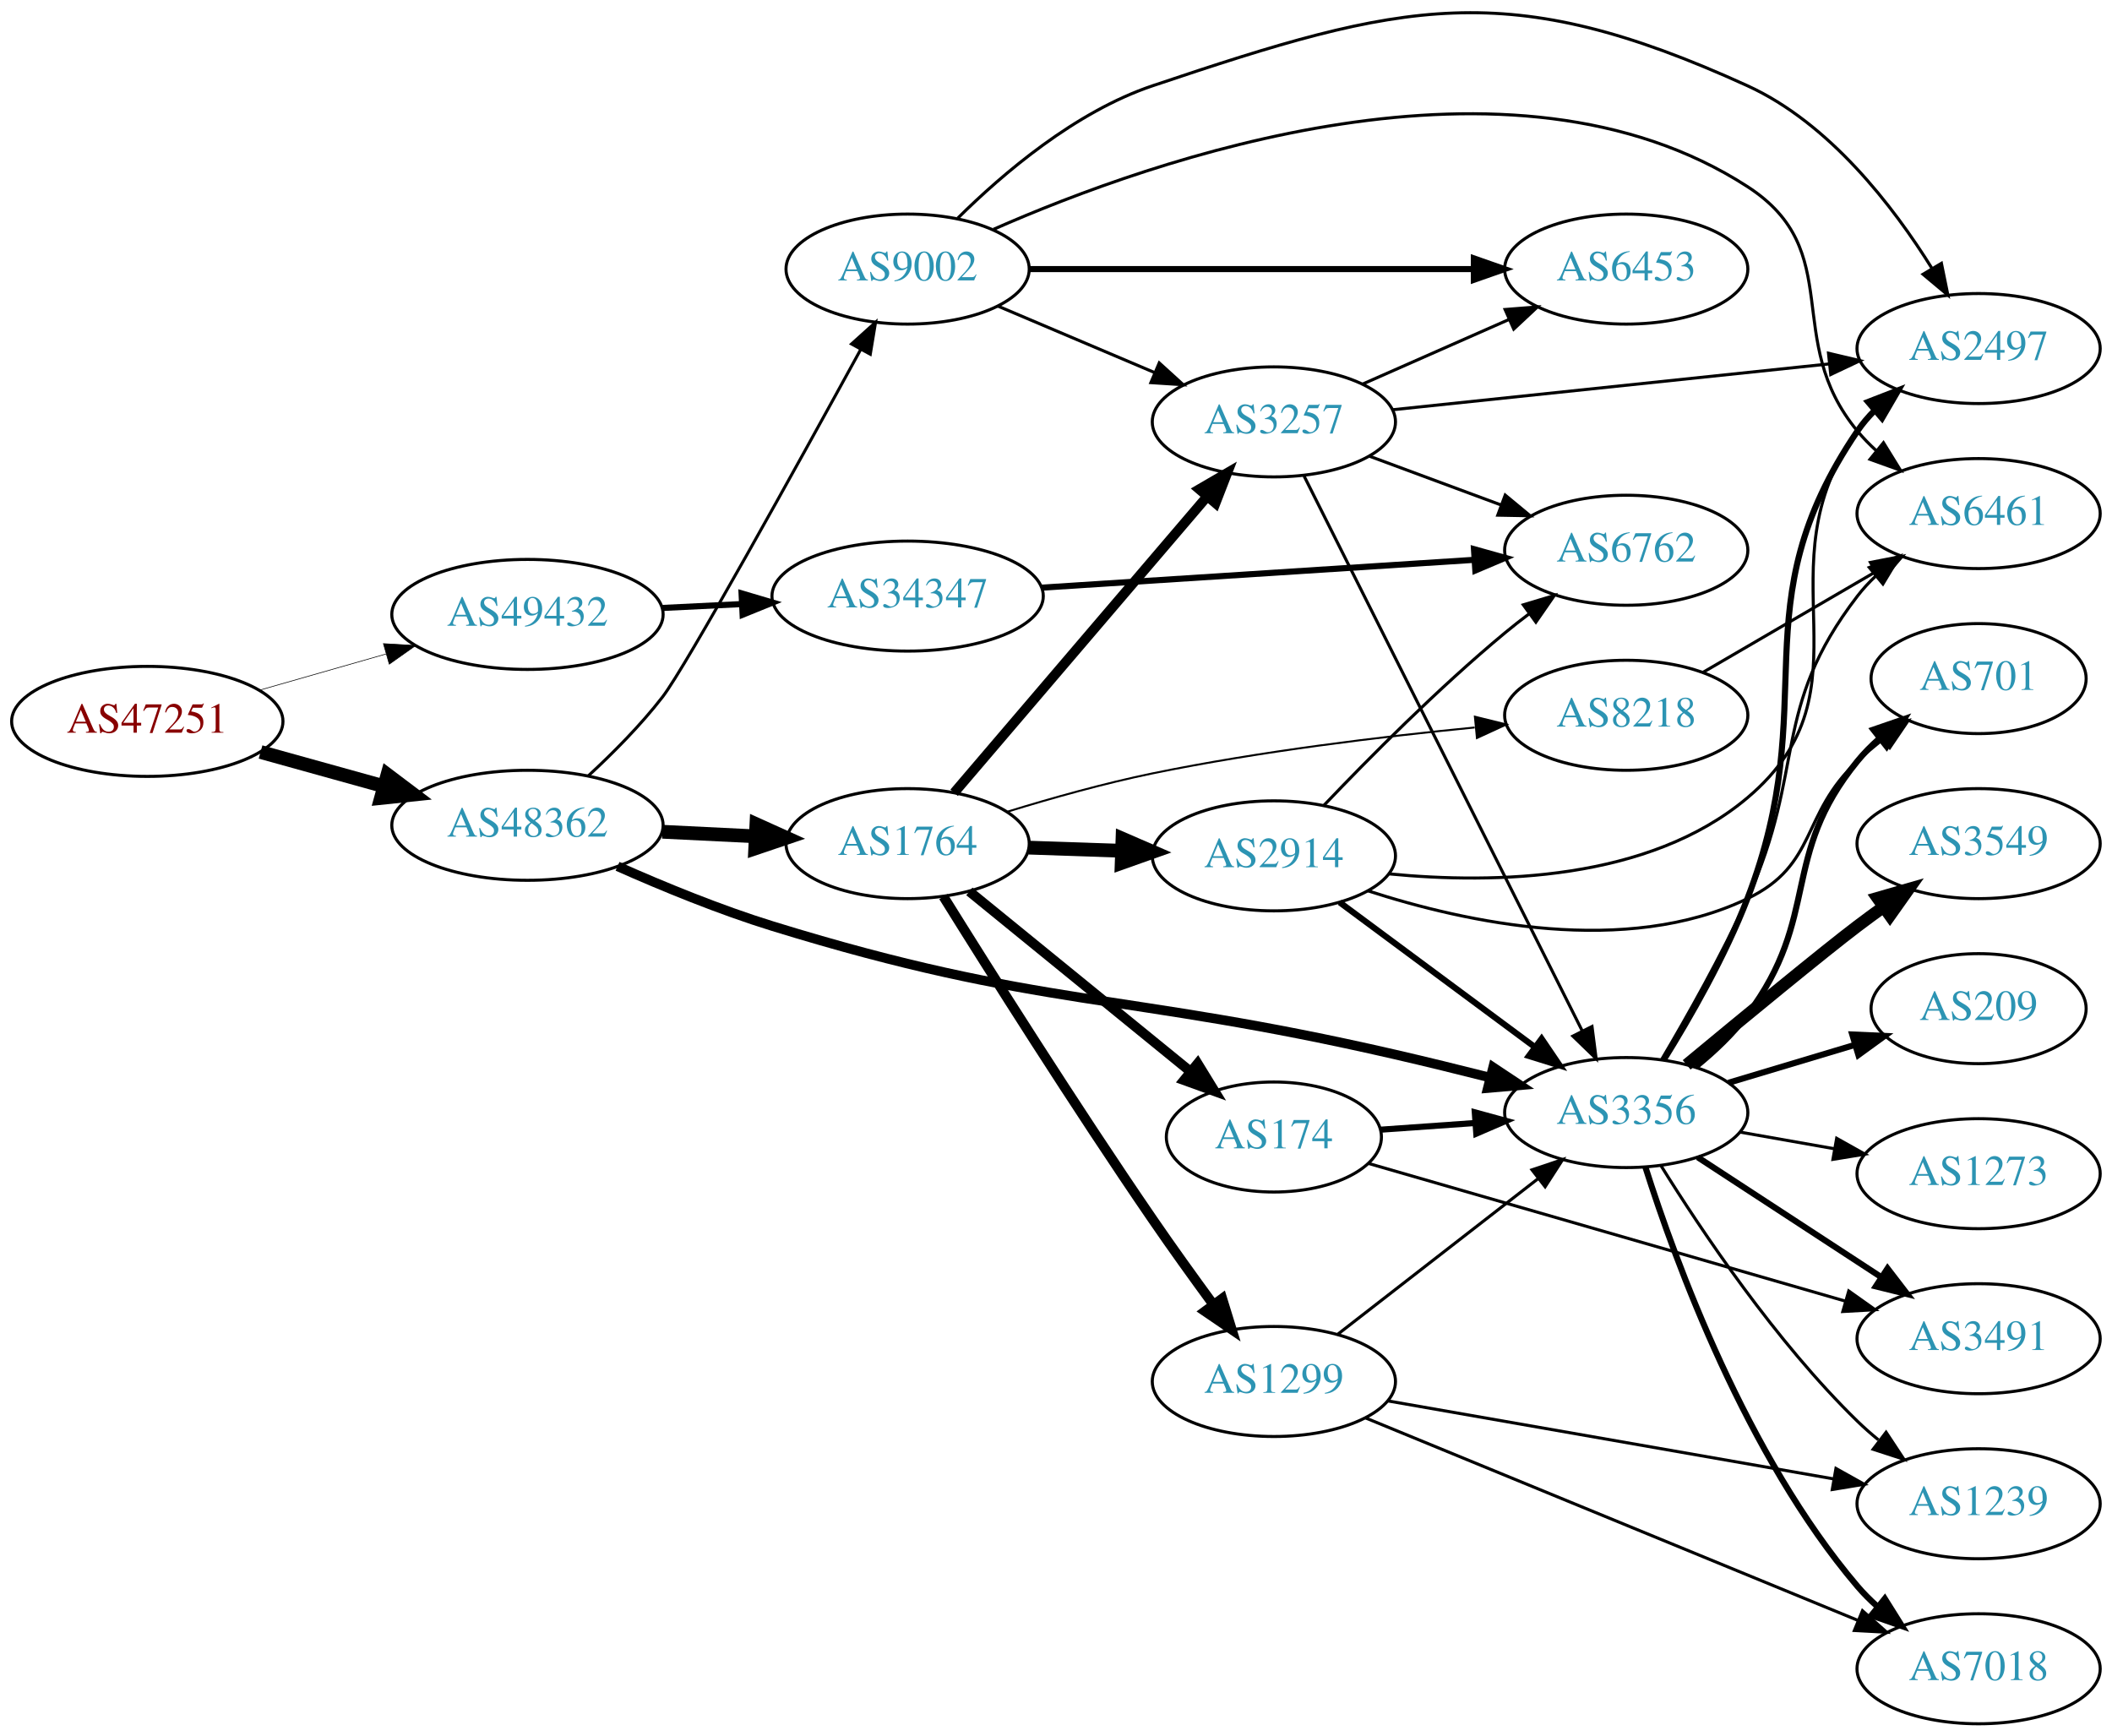
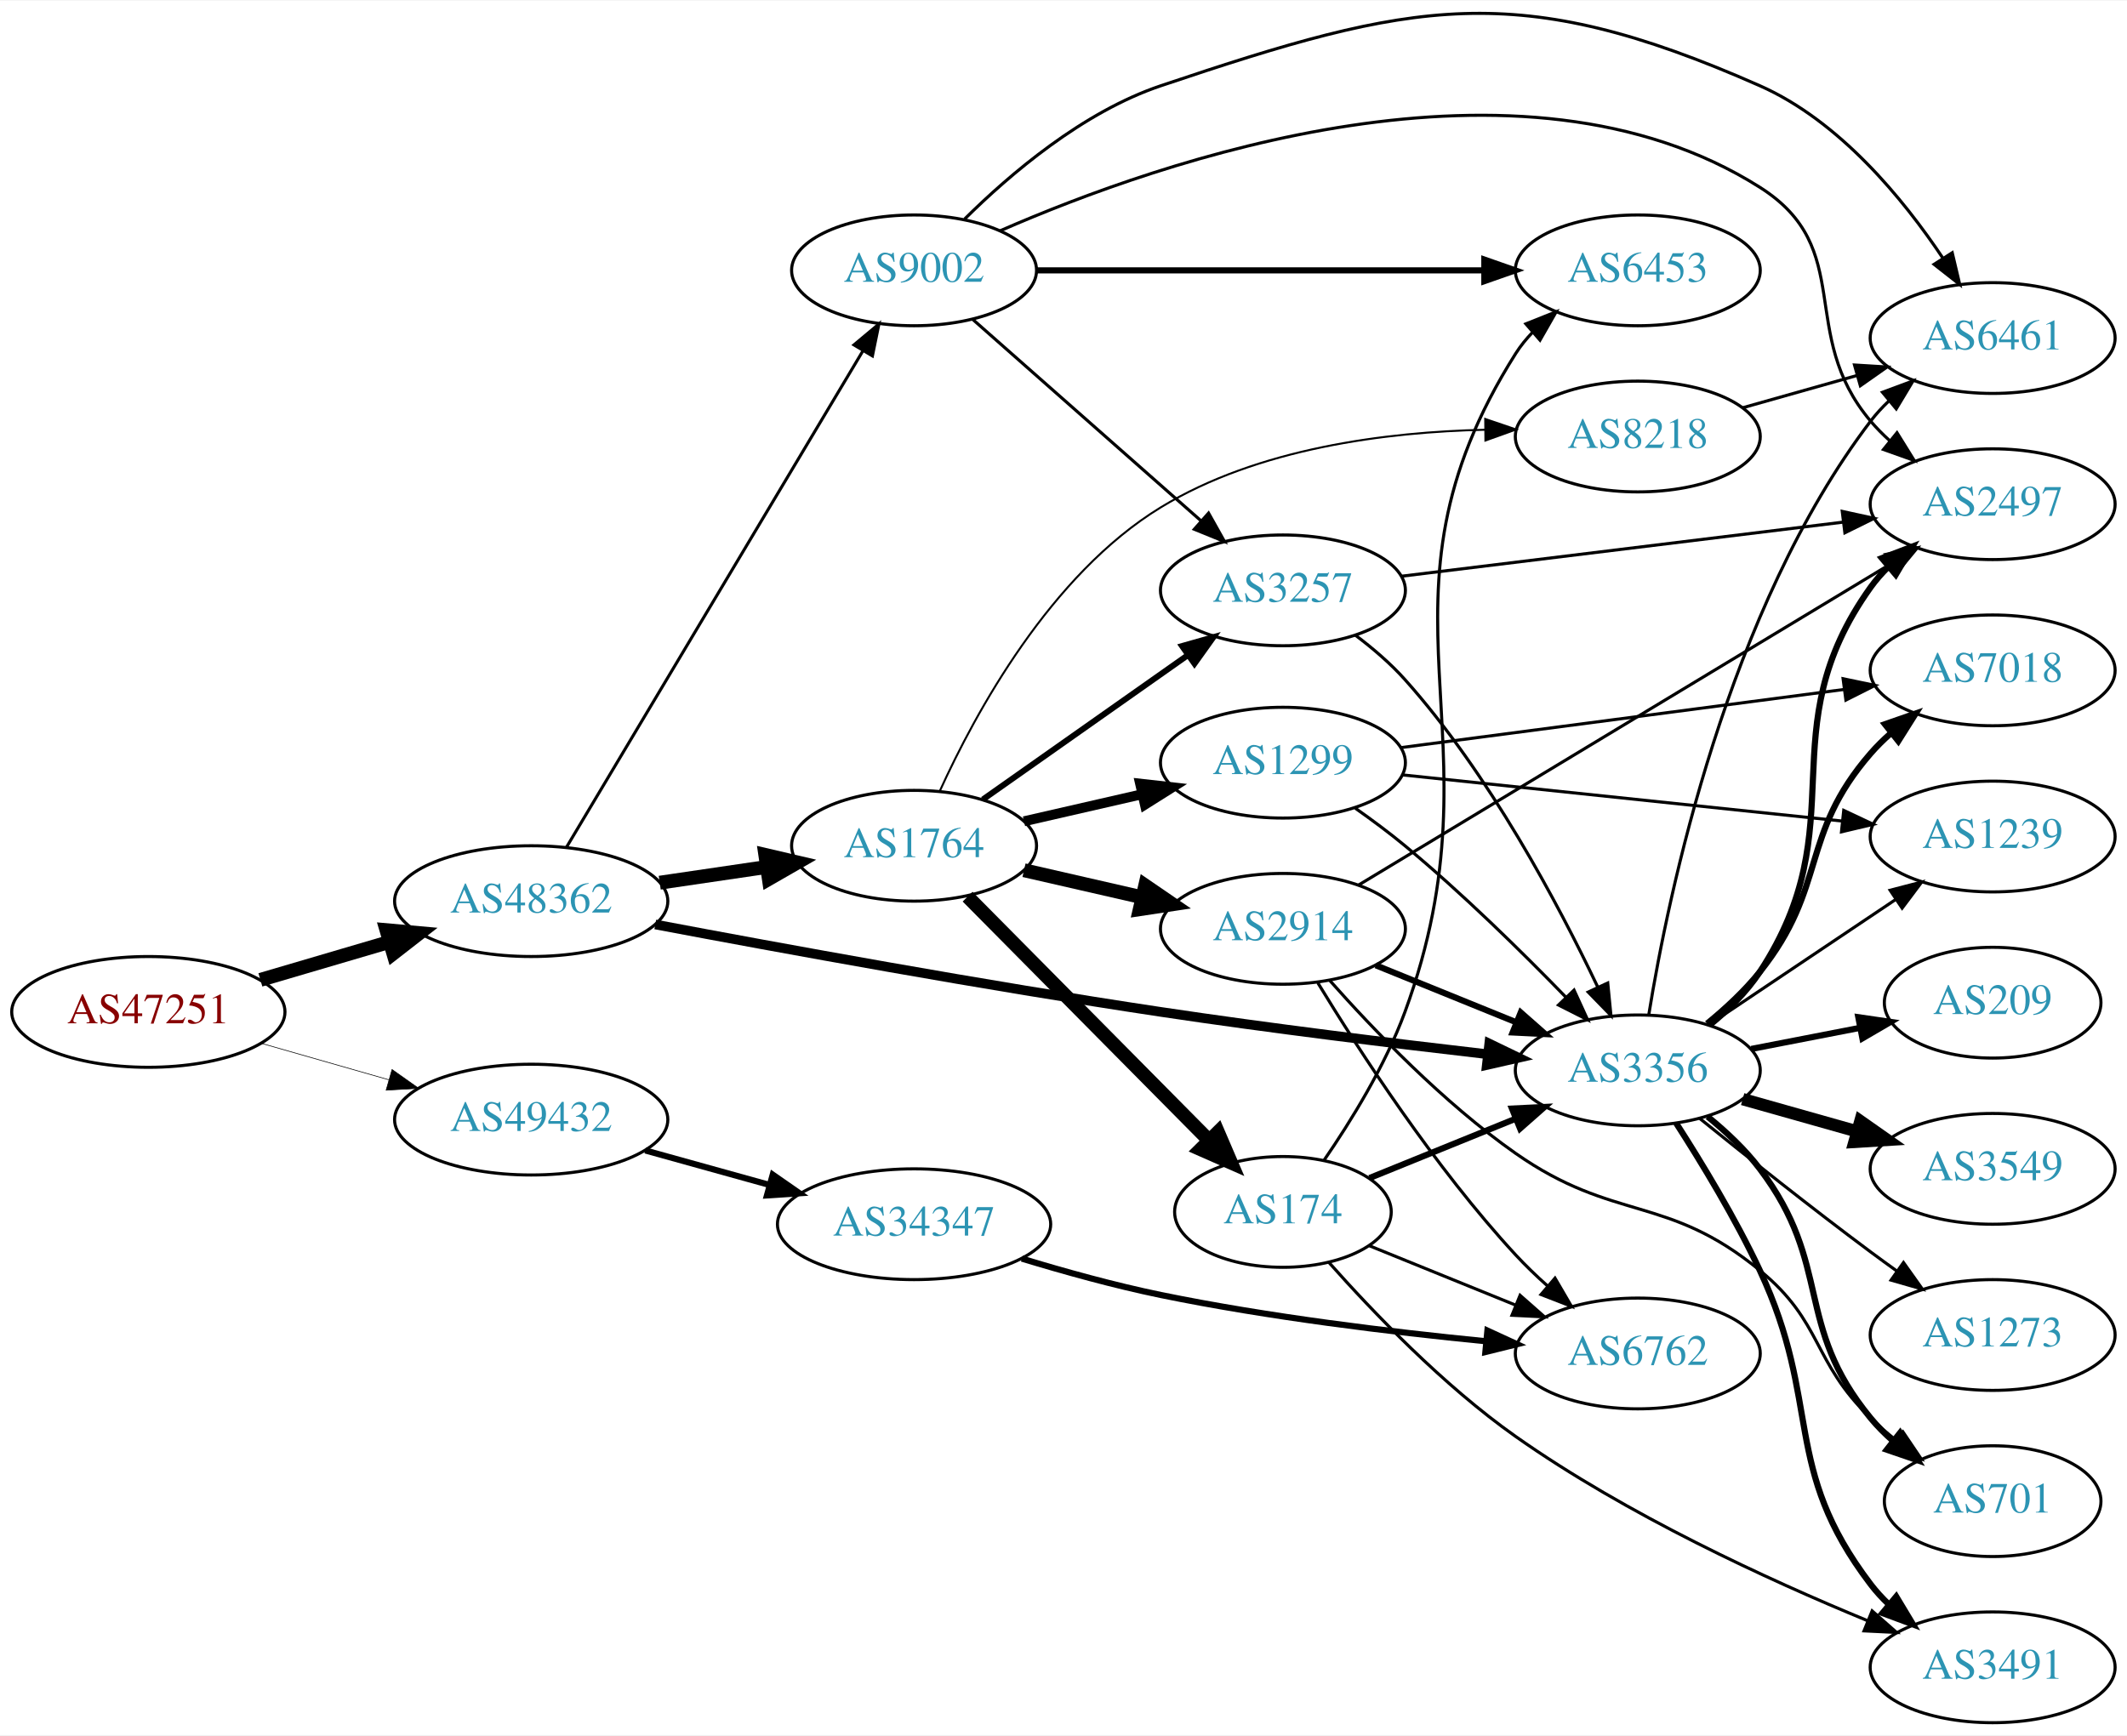
- <svg xmlns="http://www.w3.org/2000/svg" xmlns:xlink="http://www.w3.org/1999/xlink" width="691pt" height="568pt" viewBox="0.00 0.00 691.06 568.05">
-   <g id="graph0" class="graph" transform="scale(1 1) rotate(0) translate(4 564.051)">
-     <polygon fill="white" stroke="none" points="-4,4 -4,-564.051 687.055,-564.051 687.055,4 -4,4" />
+ <svg xmlns="http://www.w3.org/2000/svg" xmlns:xlink="http://www.w3.org/1999/xlink" width="691pt" height="564pt" viewBox="0.00 0.00 691.06 563.67">
+   <g id="graph0" class="graph" transform="scale(1 1) rotate(0) translate(4 559.672)">
+     <polygon fill="white" stroke="none" points="-4,4 -4,-559.672 687.055,-559.672 687.055,4 -4,4" />
    <g id="node1" class="node">
      <g id="a_node1">
        <a xlink:href="/asn/47251" xlink:title="AS47251 ~ VLBGIT Friesenecker e.U. [AT]">
-           <ellipse fill="#ffffff" stroke="black" cx="44.196" cy="-328" rx="44.393" ry="18" />
-           <text text-anchor="middle" x="44.196" y="-324.3" font-family="Times,serif" font-size="14.00" fill="#880000">AS47251</text>
+           <ellipse fill="#ffffff" stroke="black" cx="44.196" cy="-231" rx="44.393" ry="18" />
+           <text text-anchor="middle" x="44.196" y="-227.3" font-family="Times,serif" font-size="14.00" fill="#880000">AS47251</text>
        </a>
      </g>
    </g>
    <g id="node2" class="node">
      <g id="a_node2">
        <a xlink:href="/asn/48362" xlink:title="AS48362 ~ Stadtwerke Feldkirch [AT]">
-           <ellipse fill="#ffffff" stroke="black" cx="168.588" cy="-294" rx="44.393" ry="18" />
-           <text text-anchor="middle" x="168.588" y="-290.3" font-family="Times,serif" font-size="14.00" fill="#2c94b3">AS48362</text>
+           <ellipse fill="#ffffff" stroke="black" cx="168.588" cy="-267" rx="44.393" ry="18" />
+           <text text-anchor="middle" x="168.588" y="-263.3" font-family="Times,serif" font-size="14.00" fill="#2c94b3">AS48362</text>
        </a>
      </g>
    </g>
    <g id="edge1" class="edge">
-       <path fill="none" stroke="black" stroke-width="4.5" d="M81.256,-317.983C93.842,-314.486 108.146,-310.513 121.44,-306.82" />
-       <polygon fill="black" stroke="black" stroke-width="4.5" points="122.782,-310.534 131.363,-304.063 120.674,-302.946 122.782,-310.534" />
+       <path fill="none" stroke="black" stroke-width="4.5" d="M80.597,-241.413C93.663,-245.256 108.65,-249.664 122.462,-253.727" />
+       <polygon fill="black" stroke="black" stroke-width="4.5" points="121.562,-257.566 132.267,-256.611 123.784,-250.011 121.562,-257.566" />
    </g>
    <g id="node3" class="node">
      <g id="a_node3">
        <a xlink:href="/asn/49432" xlink:title="AS49432 ~ schallert.com e.U. [AT]">
-           <ellipse fill="#ffffff" stroke="black" cx="168.588" cy="-363" rx="44.393" ry="18" />
-           <text text-anchor="middle" x="168.588" y="-359.3" font-family="Times,serif" font-size="14.00" fill="#2c94b3">AS49432</text>
+           <ellipse fill="#ffffff" stroke="black" cx="168.588" cy="-196" rx="44.393" ry="18" />
+           <text text-anchor="middle" x="168.588" y="-192.3" font-family="Times,serif" font-size="14.00" fill="#2c94b3">AS49432</text>
        </a>
      </g>
    </g>
    <g id="edge2" class="edge">
-       <path fill="none" stroke="black" stroke-width="0.205" d="M80.926,-338.218C93.871,-341.919 108.667,-346.15 122.324,-350.056" />
-       <polygon fill="black" stroke="black" stroke-width="0.205" points="121.449,-353.446 132.026,-352.83 123.373,-346.716 121.449,-353.446" />
+       <path fill="none" stroke="black" stroke-width="0.205" d="M80.926,-220.782C93.871,-217.081 108.667,-212.85 122.324,-208.944" />
+       <polygon fill="black" stroke="black" stroke-width="0.205" points="123.373,-212.284 132.026,-206.17 121.449,-205.554 123.373,-212.284" />
    </g>
    <g id="node4" class="node">
      <g id="a_node4">
        <a xlink:href="/asn/3356" xlink:title="AS3356 ~ Level 3 Parent, LLC [US]">
-           <ellipse fill="#ffffff" stroke="black" cx="528.116" cy="-200" rx="39.794" ry="18" />
-           <text text-anchor="middle" x="528.116" y="-196.3" font-family="Times,serif" font-size="14.00" fill="#2c94b3">AS3356</text>
+           <ellipse fill="#ffffff" stroke="black" cx="528.116" cy="-212" rx="39.794" ry="18" />
+           <text text-anchor="middle" x="528.116" y="-208.3" font-family="Times,serif" font-size="14.00" fill="#2c94b3">AS3356</text>
        </a>
      </g>
    </g>
    <g id="edge3" class="edge">
-       <path fill="none" stroke="black" stroke-width="3.13" d="M198.063,-280.578C212.927,-273.973 231.561,-266.31 248.784,-261 337.112,-233.766 362.395,-239.739 452.469,-219 462.536,-216.682 473.325,-214.033 483.483,-211.464" />
-       <polygon fill="black" stroke="black" stroke-width="3.13" points="484.558,-214.802 493.381,-208.936 482.826,-208.019 484.558,-214.802" />
+       <path fill="none" stroke="black" stroke-width="3.13" d="M208.898,-259.421C249.829,-251.677 315.85,-239.6 373.176,-231 408.552,-225.693 448.664,-220.778 479.072,-217.277" />
+       <polygon fill="black" stroke="black" stroke-width="3.13" points="479.86,-220.709 489.399,-216.099 479.067,-213.755 479.86,-220.709" />
    </g>
    <g id="node5" class="node">
      <g id="a_node5">
-         <a xlink:href="/asn/9002" xlink:title="AS9002 ~ RETN Limited [EU]">
-           <ellipse fill="#ffffff" stroke="black" cx="292.98" cy="-476" rx="39.794" ry="18" />
-           <text text-anchor="middle" x="292.98" y="-472.3" font-family="Times,serif" font-size="14.00" fill="#2c94b3">AS9002</text>
+         <a xlink:href="/asn/1764" xlink:title="AS1764 ~ NEXTLAYER-AS [AT]">
+           <ellipse fill="#ffffff" stroke="black" cx="292.98" cy="-285" rx="39.794" ry="18" />
+           <text text-anchor="middle" x="292.98" y="-281.3" font-family="Times,serif" font-size="14.00" fill="#2c94b3">AS1764</text>
        </a>
      </g>
    </g>
    <g id="edge4" class="edge">
-       <path fill="none" stroke="black" stroke-width="0.978" d="M188.422,-310.113C196.466,-317.526 205.628,-326.725 212.784,-336 220.509,-346.013 256.956,-411.955 277.609,-449.661" />
-       <polygon fill="black" stroke="black" stroke-width="0.978" points="274.623,-451.494 282.493,-458.587 280.764,-448.135 274.623,-451.494" />
+       <path fill="none" stroke="black" stroke-width="4.5" d="M210.343,-272.994C221.417,-274.622 233.5,-276.399 244.893,-278.075" />
+       <polygon fill="black" stroke="black" stroke-width="4.5" points="244.647,-282.019 255.113,-279.578 245.793,-274.227 244.647,-282.019" />
    </g>
    <g id="node6" class="node">
      <g id="a_node6">
-         <a xlink:href="/asn/1764" xlink:title="AS1764 ~ NEXTLAYER-AS [AT]">
-           <ellipse fill="#ffffff" stroke="black" cx="292.98" cy="-288" rx="39.794" ry="18" />
-           <text text-anchor="middle" x="292.98" y="-284.3" font-family="Times,serif" font-size="14.00" fill="#2c94b3">AS1764</text>
+         <a xlink:href="/asn/9002" xlink:title="AS9002 ~ RETN Limited [EU]">
+           <ellipse fill="#ffffff" stroke="black" cx="292.98" cy="-472" rx="39.794" ry="18" />
+           <text text-anchor="middle" x="292.98" y="-468.3" font-family="Times,serif" font-size="14.00" fill="#2c94b3">AS9002</text>
        </a>
      </g>
    </g>
    <g id="edge5" class="edge">
-       <path fill="none" stroke="black" stroke-width="4.5" d="M212.739,-291.885C222.546,-291.404 233.033,-290.89 243.061,-290.398" />
-       <polygon fill="black" stroke="black" stroke-width="4.5" points="243.502,-294.319 253.297,-289.896 243.116,-286.453 243.502,-294.319" />
+       <path fill="none" stroke="black" stroke-width="0.978" d="M180.023,-284.478C201.566,-320.561 251.059,-403.459 276.403,-445.909" />
+       <polygon fill="black" stroke="black" stroke-width="0.978" points="273.44,-447.774 281.572,-454.566 279.451,-444.186 273.44,-447.774" />
    </g>
    <g id="node23" class="node">
      <g id="a_node23">
        <a xlink:href="/asn/34347" xlink:title="AS34347 ~ HALLAG Kommunal GmbH [AT]">
-           <ellipse fill="#ffffff" stroke="black" cx="292.98" cy="-369" rx="44.393" ry="18" />
-           <text text-anchor="middle" x="292.98" y="-365.3" font-family="Times,serif" font-size="14.00" fill="#2c94b3">AS34347</text>
+           <ellipse fill="#ffffff" stroke="black" cx="292.98" cy="-162" rx="44.393" ry="18" />
+           <text text-anchor="middle" x="292.98" y="-158.3" font-family="Times,serif" font-size="14.00" fill="#2c94b3">AS34347</text>
        </a>
      </g>
    </g>
    <g id="edge37" class="edge">
-       <path fill="none" stroke="black" stroke-width="2" d="M212.739,-365.115C221.148,-365.528 230.057,-365.964 238.748,-366.39" />
-       <polygon fill="black" stroke="black" stroke-width="2" points="238.647,-369.89 248.807,-366.884 238.99,-362.898 238.647,-369.89" />
+       <path fill="none" stroke="black" stroke-width="2" d="M205.648,-185.983C218.235,-182.486 232.538,-178.513 245.832,-174.82" />
+       <polygon fill="black" stroke="black" stroke-width="2" points="247.057,-178.112 255.755,-172.063 245.184,-171.367 247.057,-178.112" />
    </g>
    <g id="node7" class="node">
      <g id="a_node7">
-         <a xlink:href="/asn/3549" xlink:title="AS3549 ~ Level 3 Parent, LLC [US]">
-           <ellipse fill="#ffffff" stroke="black" cx="643.409" cy="-288" rx="39.794" ry="18" />
-           <text text-anchor="middle" x="643.409" y="-284.3" font-family="Times,serif" font-size="14.00" fill="#2c94b3">AS3549</text>
+         <a xlink:href="/asn/6461" xlink:title="AS6461 ~ ZAYO-6461 [US]">
+           <ellipse fill="#ffffff" stroke="black" cx="643.409" cy="-450" rx="39.794" ry="18" />
+           <text text-anchor="middle" x="643.409" y="-446.3" font-family="Times,serif" font-size="14.00" fill="#2c94b3">AS6461</text>
        </a>
      </g>
    </g>
    <g id="edge6" class="edge">
-       <path fill="none" stroke="black" stroke-width="4" d="M547.886,-215.609C566.262,-230.842 593.016,-252.874 603.762,-261 606.523,-263.087 609.425,-265.222 612.348,-267.331" />
-       <polygon fill="black" stroke="black" stroke-width="4" points="610.357,-270.209 620.537,-273.146 614.41,-264.502 610.357,-270.209" />
+       <path fill="none" stroke="black" d="M531.7,-230.157C537.996,-269.036 557.17,-361.776 603.762,-423 605.528,-425.32 607.551,-427.518 609.725,-429.581" />
+       <polygon fill="black" stroke="black" points="607.614,-432.378 617.545,-436.068 612.083,-426.99 607.614,-432.378" />
    </g>
    <g id="node8" class="node">
      <g id="a_node8">
-         <a xlink:href="/asn/6461" xlink:title="AS6461 ~ ZAYO-6461 [US]">
-           <ellipse fill="#ffffff" stroke="black" cx="643.409" cy="-396" rx="39.794" ry="18" />
-           <text text-anchor="middle" x="643.409" y="-392.3" font-family="Times,serif" font-size="14.00" fill="#2c94b3">AS6461</text>
+         <a xlink:href="/asn/1239" xlink:title="AS1239 ~ Sprint [US]">
+           <ellipse fill="#ffffff" stroke="black" cx="643.409" cy="-288" rx="39.794" ry="18" />
+           <text text-anchor="middle" x="643.409" y="-284.3" font-family="Times,serif" font-size="14.00" fill="#2c94b3">AS1239</text>
        </a>
      </g>
    </g>
    <g id="edge7" class="edge">
-       <path fill="none" stroke="black" d="M539.745,-217.446C547.985,-231.376 559.376,-251.549 567.762,-270 587.135,-312.623 575.247,-331.867 603.762,-369 605.538,-371.313 607.568,-373.504 609.747,-375.564" />
-       <polygon fill="black" stroke="black" points="607.642,-378.365 617.577,-382.043 612.104,-372.972 607.642,-378.365" />
+       <path fill="none" stroke="black" d="M551.229,-226.834C568.54,-238.447 592.809,-254.727 611.958,-267.572" />
+       <polygon fill="black" stroke="black" points="610.097,-270.539 620.352,-273.203 613.997,-264.726 610.097,-270.539" />
    </g>
    <g id="node9" class="node">
      <g id="a_node9">
        <a xlink:href="/asn/209" xlink:title="AS209 ~ CenturyLink Communications, LLC [US]">
          <ellipse fill="#ffffff" stroke="black" cx="643.409" cy="-234" rx="35.194" ry="18" />
          <text text-anchor="middle" x="643.409" y="-230.3" font-family="Times,serif" font-size="14.00" fill="#2c94b3">AS209</text>
        </a>
      </g>
    </g>
    <g id="edge8" class="edge">
-       <path fill="none" stroke="black" stroke-width="2" d="M561.581,-209.743C574.399,-213.59 589.25,-218.047 602.699,-222.083" />
-       <polygon fill="black" stroke="black" stroke-width="2" points="602.069,-225.548 612.653,-225.07 604.081,-218.843 602.069,-225.548" />
+       <path fill="none" stroke="black" stroke-width="2" d="M564.963,-218.961C576.194,-221.142 588.692,-223.569 600.313,-225.826" />
+       <polygon fill="black" stroke="black" stroke-width="2" points="599.763,-229.284 610.247,-227.755 601.097,-222.412 599.763,-229.284" />
    </g>
    <g id="node10" class="node">
      <g id="a_node10">
        <a xlink:href="/asn/7018" xlink:title="AS7018 ~ AT&amp;T Services, Inc. [US]">
-           <ellipse fill="#ffffff" stroke="black" cx="643.409" cy="-18" rx="39.794" ry="18" />
-           <text text-anchor="middle" x="643.409" y="-14.3" font-family="Times,serif" font-size="14.00" fill="#2c94b3">AS7018</text>
+           <ellipse fill="#ffffff" stroke="black" cx="643.409" cy="-342" rx="39.794" ry="18" />
+           <text text-anchor="middle" x="643.409" y="-338.3" font-family="Times,serif" font-size="14.00" fill="#2c94b3">AS7018</text>
        </a>
      </g>
    </g>
    <g id="edge9" class="edge">
-       <path fill="none" stroke="black" stroke-width="2" d="M534.417,-182.054C544.176,-151.314 567.379,-87.769 603.762,-45 605.701,-42.721 607.875,-40.542 610.176,-38.481" />
-       <polygon fill="black" stroke="black" stroke-width="2" points="612.714,-40.933 618.339,-31.955 608.343,-35.466 612.714,-40.933" />
+       <path fill="none" stroke="black" stroke-width="2" d="M550.617,-227.19C556.638,-232.102 562.868,-237.876 567.762,-244 589.85,-271.638 580.563,-288.288 603.762,-315 605.725,-317.259 607.915,-319.424 610.227,-321.475" />
+       <polygon fill="black" stroke="black" stroke-width="2" points="608.405,-324.498 618.411,-327.983 612.762,-319.019 608.405,-324.498" />
    </g>
    <g id="node11" class="node">
      <g id="a_node11">
-         <a xlink:href="/asn/701" xlink:title="AS701 ~ UUNET [US]">
-           <ellipse fill="#ffffff" stroke="black" cx="643.409" cy="-342" rx="35.194" ry="18" />
-           <text text-anchor="middle" x="643.409" y="-338.3" font-family="Times,serif" font-size="14.00" fill="#2c94b3">AS701</text>
+         <a xlink:href="/asn/3549" xlink:title="AS3549 ~ Level 3 Parent, LLC [US]">
+           <ellipse fill="#ffffff" stroke="black" cx="643.409" cy="-180" rx="39.794" ry="18" />
+           <text text-anchor="middle" x="643.409" y="-176.3" font-family="Times,serif" font-size="14.00" fill="#2c94b3">AS3549</text>
        </a>
      </g>
    </g>
    <g id="edge10" class="edge">
-       <path fill="none" stroke="black" stroke-width="2" d="M550.852,-215.009C556.88,-219.915 563.054,-225.732 567.762,-232 591.911,-264.15 578.319,-283.864 603.762,-315 605.886,-317.598 608.32,-320.057 610.912,-322.354" />
-       <polygon fill="black" stroke="black" stroke-width="2" points="608.985,-325.292 619.003,-328.739 613.321,-319.797 608.985,-325.292" />
+       <path fill="none" stroke="black" stroke-width="4" d="M562.189,-202.658C573.837,-199.369 587.102,-195.622 599.445,-192.135" />
+       <polygon fill="black" stroke="black" stroke-width="4" points="600.426,-195.495 609.098,-189.409 598.523,-188.759 600.426,-195.495" />
    </g>
    <g id="node12" class="node">
      <g id="a_node12">
-         <a xlink:href="/asn/2497" xlink:title="AS2497 ~ Internet Initiative Japan Inc. [JP]">
-           <ellipse fill="#ffffff" stroke="black" cx="643.409" cy="-450" rx="39.794" ry="18" />
-           <text text-anchor="middle" x="643.409" y="-446.3" font-family="Times,serif" font-size="14.00" fill="#2c94b3">AS2497</text>
+         <a xlink:href="/asn/3491" xlink:title="AS3491 ~ PCCW Global, Inc. [US]">
+           <ellipse fill="#ffffff" stroke="black" cx="643.409" cy="-18" rx="39.794" ry="18" />
+           <text text-anchor="middle" x="643.409" y="-14.3" font-family="Times,serif" font-size="14.00" fill="#2c94b3">AS3491</text>
        </a>
      </g>
    </g>
    <g id="edge11" class="edge">
-       <path fill="none" stroke="black" stroke-width="2" d="M540.354,-217.19C548.93,-230.979 560.476,-251.088 567.762,-270 592.878,-335.186 564.547,-365.189 603.762,-423 605.399,-425.413 607.329,-427.677 609.438,-429.788" />
-       <polygon fill="black" stroke="black" stroke-width="2" points="607.26,-432.53 617.137,-436.361 611.805,-427.206 607.26,-432.53" />
+       <path fill="none" stroke="black" stroke-width="2" d="M540.579,-194.855C548.832,-182.036 559.858,-163.884 567.762,-147 588.146,-103.461 574.663,-83.267 603.762,-45 605.527,-42.679 607.549,-40.481 609.723,-38.417" />
+       <polygon fill="black" stroke="black" stroke-width="2" points="612.081,-41.009 617.543,-31.93 607.611,-35.621 612.081,-41.009" />
    </g>
    <g id="node13" class="node">
      <g id="a_node13">
-         <a xlink:href="/asn/3491" xlink:title="AS3491 ~ PCCW Global, Inc. [US]">
-           <ellipse fill="#ffffff" stroke="black" cx="643.409" cy="-126" rx="39.794" ry="18" />
-           <text text-anchor="middle" x="643.409" y="-122.3" font-family="Times,serif" font-size="14.00" fill="#2c94b3">AS3491</text>
+         <a xlink:href="/asn/701" xlink:title="AS701 ~ UUNET [US]">
+           <ellipse fill="#ffffff" stroke="black" cx="643.409" cy="-72" rx="35.194" ry="18" />
+           <text text-anchor="middle" x="643.409" y="-68.3" font-family="Times,serif" font-size="14.00" fill="#2c94b3">AS701</text>
        </a>
      </g>
    </g>
    <g id="edge12" class="edge">
-       <path fill="none" stroke="black" stroke-width="2" d="M551.499,-185.38C568.645,-174.18 592.5,-158.599 611.472,-146.207" />
-       <polygon fill="black" stroke="black" stroke-width="2" points="613.614,-148.989 620.072,-140.59 609.786,-143.128 613.614,-148.989" />
+       <path fill="none" stroke="black" stroke-width="2" d="M550.816,-196.965C556.843,-192.057 563.026,-186.247 567.762,-180 591.564,-148.607 578.698,-129.394 603.762,-99 605.897,-96.411 608.34,-93.959 610.936,-91.666" />
+       <polygon fill="black" stroke="black" stroke-width="2" points="613.345,-94.225 619.036,-85.288 609.014,-88.725 613.345,-94.225" />
    </g>
    <g id="node14" class="node">
      <g id="a_node14">
-         <a xlink:href="/asn/1239" xlink:title="AS1239 ~ Sprint [US]">
-           <ellipse fill="#ffffff" stroke="black" cx="643.409" cy="-72" rx="39.794" ry="18" />
-           <text text-anchor="middle" x="643.409" y="-68.3" font-family="Times,serif" font-size="14.00" fill="#2c94b3">AS1239</text>
+         <a xlink:href="/asn/2497" xlink:title="AS2497 ~ Internet Initiative Japan Inc. [JP]">
+           <ellipse fill="#ffffff" stroke="black" cx="643.409" cy="-396" rx="39.794" ry="18" />
+           <text text-anchor="middle" x="643.409" y="-392.3" font-family="Times,serif" font-size="14.00" fill="#2c94b3">AS2497</text>
        </a>
      </g>
    </g>
    <g id="edge13" class="edge">
-       <path fill="none" stroke="black" d="M539.504,-182.593C552.717,-161.337 577.049,-125.011 603.762,-99 605.906,-96.912 608.226,-94.87 610.628,-92.903" />
-       <polygon fill="black" stroke="black" points="613.138,-95.391 618.973,-86.548 608.897,-89.822 613.138,-95.391" />
+       <path fill="none" stroke="black" stroke-width="2" d="M551.373,-226.643C557.416,-231.539 563.467,-237.441 567.762,-244 599.436,-292.365 570.138,-321.97 603.762,-369 605.458,-371.372 607.431,-373.607 609.569,-375.696" />
+       <polygon fill="black" stroke="black" stroke-width="2" points="607.422,-378.463 617.324,-382.231 611.933,-373.111 607.422,-378.463" />
    </g>
    <g id="node15" class="node">
      <g id="a_node15">
        <a xlink:href="/asn/1273" xlink:title="AS1273 ~ Vodafone Group PLC [EU]">
-           <ellipse fill="#ffffff" stroke="black" cx="643.409" cy="-180" rx="39.794" ry="18" />
-           <text text-anchor="middle" x="643.409" y="-176.3" font-family="Times,serif" font-size="14.00" fill="#2c94b3">AS1273</text>
+           <ellipse fill="#ffffff" stroke="black" cx="643.409" cy="-126" rx="39.794" ry="18" />
+           <text text-anchor="middle" x="643.409" y="-122.3" font-family="Times,serif" font-size="14.00" fill="#2c94b3">AS1273</text>
        </a>
      </g>
    </g>
    <g id="edge14" class="edge">
-       <path fill="none" stroke="black" d="M565.274,-193.617C575.085,-191.885 585.843,-189.986 596.129,-188.17" />
-       <polygon fill="black" stroke="black" points="596.966,-191.576 606.206,-186.391 595.749,-184.683 596.966,-191.576" />
-     </g>
-     <g id="edge17" class="edge">
-       <path fill="none" stroke="black" d="M321.091,-489.015C373.449,-512.077 490.153,-553.181 567.762,-503 600.504,-481.83 578.886,-453.023 603.762,-423 605.623,-420.755 607.714,-418.612 609.935,-416.585" />
-       <polygon fill="black" stroke="black" points="612.283,-419.188 617.845,-410.17 607.873,-413.751 612.283,-419.188" />
-     </g>
-     <g id="edge18" class="edge">
-       <path fill="none" stroke="black" d="M309.4,-492.672C324.146,-507.284 347.832,-527.483 373.176,-536 455.154,-563.547 489.08,-571.893 567.762,-536 594.556,-523.778 615.442,-496.662 628.223,-476.123" />
-       <polygon fill="black" stroke="black" points="631.246,-477.889 633.358,-467.507 625.232,-474.305 631.246,-477.889" />
+       <path fill="none" stroke="black" d="M548.206,-196.403C563.146,-184.321 584.541,-167.291 603.762,-153 606.54,-150.935 609.453,-148.816 612.383,-146.717" />
+       <polygon fill="black" stroke="black" points="614.441,-149.548 620.582,-140.914 610.398,-143.834 614.441,-149.548" />
    </g>
    <g id="node16" class="node">
      <g id="a_node16">
        <a xlink:href="/asn/3257" xlink:title="AS3257 ~ GTT [DE]">
-           <ellipse fill="#ffffff" stroke="black" cx="412.823" cy="-426" rx="39.794" ry="18" />
-           <text text-anchor="middle" x="412.823" y="-422.3" font-family="Times,serif" font-size="14.00" fill="#2c94b3">AS3257</text>
+           <ellipse fill="#ffffff" stroke="black" cx="412.823" cy="-368" rx="39.794" ry="18" />
+           <text text-anchor="middle" x="412.823" y="-364.3" font-family="Times,serif" font-size="14.00" fill="#2c94b3">AS3257</text>
        </a>
      </g>
    </g>
    <g id="edge15" class="edge">
-       <path fill="none" stroke="black" d="M322.507,-463.896C337.881,-457.373 357.057,-449.237 373.696,-442.177" />
-       <polygon fill="black" stroke="black" points="375.312,-445.293 383.151,-438.165 372.578,-438.849 375.312,-445.293" />
+       <path fill="none" stroke="black" stroke-width="1.929" d="M315.321,-300.031C333.975,-313.169 361.254,-332.383 382.054,-347.033" />
+       <polygon fill="black" stroke="black" stroke-width="1.929" points="380.052,-349.904 390.243,-352.801 384.083,-344.181 380.052,-349.904" />
    </g>
    <g id="node17" class="node">
      <g id="a_node17">
-         <a xlink:href="/asn/6453" xlink:title="AS6453 ~ TATA COMMUNICATIONS (AMERICA) INC [US]">
-           <ellipse fill="#ffffff" stroke="black" cx="528.116" cy="-476" rx="39.794" ry="18" />
-           <text text-anchor="middle" x="528.116" y="-472.3" font-family="Times,serif" font-size="14.00" fill="#2c94b3">AS6453</text>
+         <a xlink:href="/asn/174" xlink:title="AS174 ~ Cogent Communications [US]">
+           <ellipse fill="#ffffff" stroke="black" cx="412.823" cy="-166" rx="35.194" ry="18" />
+           <text text-anchor="middle" x="412.823" y="-162.3" font-family="Times,serif" font-size="14.00" fill="#2c94b3">AS174</text>
        </a>
      </g>
    </g>
    <g id="edge16" class="edge">
-       <path fill="none" stroke="black" stroke-width="2" d="M332.74,-476C372.656,-476 434.974,-476 478.246,-476" />
-       <polygon fill="black" stroke="black" stroke-width="2" points="478.264,-479.5 488.264,-476 478.264,-472.5 478.264,-479.5" />
-     </g>
-     <g id="edge21" class="edge">
-       <path fill="none" stroke="black" stroke-width="3.214" d="M308.195,-304.646C328.81,-328.787 367.137,-373.67 390.959,-401.567" />
-       <polygon fill="black" stroke="black" stroke-width="3.214" points="388.402,-403.963 397.558,-409.295 393.726,-399.417 388.402,-403.963" />
+       <path fill="none" stroke="black" stroke-width="4.5" d="M310.366,-268.454C330.796,-247.823 365.834,-212.441 388.914,-189.134" />
+       <polygon fill="black" stroke="black" stroke-width="4.5" points="391.714,-191.902 395.953,-182.026 386.119,-186.361 391.714,-191.902" />
    </g>
    <g id="node18" class="node">
      <g id="a_node18">
-         <a xlink:href="/asn/1299" xlink:title="AS1299 ~ Telia Carrier [EU]">
-           <ellipse fill="#ffffff" stroke="black" cx="412.823" cy="-112" rx="39.794" ry="18" />
-           <text text-anchor="middle" x="412.823" y="-108.3" font-family="Times,serif" font-size="14.00" fill="#2c94b3">AS1299</text>
-         </a>
-       </g>
-     </g>
-     <g id="edge19" class="edge">
-       <path fill="none" stroke="black" stroke-width="3.214" d="M304.688,-270.682C319.627,-246.682 347.755,-202.075 373.176,-165 379.455,-155.843 386.557,-145.973 392.945,-137.262" />
-       <polygon fill="black" stroke="black" stroke-width="3.214" points="395.915,-139.13 399.037,-129.006 390.283,-134.974 395.915,-139.13" />
+         <a xlink:href="/asn/2914" xlink:title="AS2914 ~ NTT America, Inc. [US]">
+           <ellipse fill="#ffffff" stroke="black" cx="412.823" cy="-258" rx="39.794" ry="18" />
+           <text text-anchor="middle" x="412.823" y="-254.3" font-family="Times,serif" font-size="14.00" fill="#2c94b3">AS2914</text>
+         </a>
+       </g>
+     </g>
+     <g id="edge17" class="edge">
+       <path fill="none" stroke="black" stroke-width="4.5" d="M328.7,-277.045C340.7,-274.296 354.32,-271.175 367.013,-268.267" />
+       <polygon fill="black" stroke="black" stroke-width="4.5" points="368.077,-272.063 376.945,-265.991 366.318,-264.387 368.077,-272.063" />
    </g>
    <g id="node19" class="node">
      <g id="a_node19">
-         <a xlink:href="/asn/2914" xlink:title="AS2914 ~ NTT America, Inc. [US]">
-           <ellipse fill="#ffffff" stroke="black" cx="412.823" cy="-284" rx="39.794" ry="18" />
-           <text text-anchor="middle" x="412.823" y="-280.3" font-family="Times,serif" font-size="14.00" fill="#2c94b3">AS2914</text>
-         </a>
-       </g>
-     </g>
-     <g id="edge20" class="edge">
-       <path fill="none" stroke="black" stroke-width="4.5" d="M332.566,-286.69C342.333,-286.359 352.949,-285.998 363.144,-285.652" />
-       <polygon fill="black" stroke="black" stroke-width="4.5" points="363.29,-289.587 373.15,-285.313 363.022,-281.717 363.29,-289.587" />
+         <a xlink:href="/asn/1299" xlink:title="AS1299 ~ Telia Carrier [EU]">
+           <ellipse fill="#ffffff" stroke="black" cx="412.823" cy="-312" rx="39.794" ry="18" />
+           <text text-anchor="middle" x="412.823" y="-308.3" font-family="Times,serif" font-size="14.00" fill="#2c94b3">AS1299</text>
+         </a>
+       </g>
+     </g>
+     <g id="edge18" class="edge">
+       <path fill="none" stroke="black" stroke-width="3.214" d="M328.7,-292.955C340.7,-295.704 354.32,-298.825 367.013,-301.733" />
+       <polygon fill="black" stroke="black" stroke-width="3.214" points="366.415,-305.187 376.945,-304.009 367.979,-298.364 366.415,-305.187" />
    </g>
    <g id="node20" class="node">
      <g id="a_node20">
-         <a xlink:href="/asn/174" xlink:title="AS174 ~ Cogent Communications [US]">
-           <ellipse fill="#ffffff" stroke="black" cx="412.823" cy="-192" rx="35.194" ry="18" />
-           <text text-anchor="middle" x="412.823" y="-188.3" font-family="Times,serif" font-size="14.00" fill="#2c94b3">AS174</text>
-         </a>
-       </g>
+         <a xlink:href="/asn/8218" xlink:title="AS8218 ~ legacy Neotelecoms [FR]">
+           <ellipse fill="#ffffff" stroke="black" cx="528.116" cy="-418" rx="39.794" ry="18" />
+           <text text-anchor="middle" x="528.116" y="-414.3" font-family="Times,serif" font-size="14.00" fill="#2c94b3">AS8218</text>
+         </a>
+       </g>
+     </g>
+     <g id="edge19" class="edge">
+       <path fill="none" stroke="black" stroke-width="0.643" d="M301.404,-302.917C312.823,-328.029 337.213,-373.071 373.176,-395 404.717,-414.231 446.469,-419.482 478.533,-420.2" />
+       <polygon fill="black" stroke="black" stroke-width="0.643" points="478.548,-423.7 488.578,-420.285 478.608,-416.7 478.548,-423.7" />
+     </g>
+     <g id="edge27" class="edge">
+       <path fill="none" stroke="black" d="M309.4,-488.672C324.146,-503.284 347.832,-523.483 373.176,-532 455.154,-559.547 488.661,-566.96 567.762,-532 593.568,-520.595 614.291,-495.374 627.294,-475.894" />
+       <polygon fill="black" stroke="black" points="630.276,-477.728 632.716,-467.418 624.379,-473.956 630.276,-477.728" />
+     </g>
+     <g id="edge25" class="edge">
+       <path fill="none" stroke="black" d="M321.004,-484.879C373.212,-507.706 489.667,-548.421 567.762,-499 599.345,-479.013 579.636,-451.546 603.762,-423 605.645,-420.773 607.751,-418.643 609.984,-416.626" />
+       <polygon fill="black" stroke="black" points="612.329,-419.231 617.914,-410.228 607.933,-413.783 612.329,-419.231" />
+     </g>
+     <g id="edge24" class="edge">
+       <path fill="none" stroke="black" d="M312.135,-455.978C331.915,-438.521 363.718,-410.454 386.072,-390.726" />
+       <polygon fill="black" stroke="black" points="388.659,-393.111 393.841,-383.87 384.027,-387.862 388.659,-393.111" />
+     </g>
+     <g id="node22" class="node">
+       <g id="a_node22">
+         <a xlink:href="/asn/6453" xlink:title="AS6453 ~ TATA COMMUNICATIONS (AMERICA) INC [US]">
+           <ellipse fill="#ffffff" stroke="black" cx="528.116" cy="-472" rx="39.794" ry="18" />
+           <text text-anchor="middle" x="528.116" y="-468.3" font-family="Times,serif" font-size="14.00" fill="#2c94b3">AS6453</text>
+         </a>
+       </g>
+     </g>
+     <g id="edge26" class="edge">
+       <path fill="none" stroke="black" stroke-width="2" d="M332.74,-472C372.656,-472 434.974,-472 478.246,-472" />
+       <polygon fill="black" stroke="black" stroke-width="2" points="478.264,-475.5 488.264,-472 478.264,-468.5 478.264,-475.5" />
+     </g>
+     <g id="edge29" class="edge">
+       <path fill="none" stroke="black" d="M436.359,-353.434C442,-349.183 447.775,-344.254 452.469,-339 479.787,-308.426 502.164,-266.341 515.075,-239.151" />
+       <polygon fill="black" stroke="black" points="518.354,-240.4 519.395,-229.857 512.006,-237.45 518.354,-240.4" />
+     </g>
+     <g id="edge28" class="edge">
+       <path fill="none" stroke="black" d="M451.313,-372.592C490.512,-377.394 552.143,-384.943 594.766,-390.164" />
+       <polygon fill="black" stroke="black" points="594.547,-393.663 604.898,-391.405 595.398,-386.715 594.547,-393.663" />
+     </g>
+     <g id="edge20" class="edge">
+       <path fill="none" stroke="black" stroke-width="2" d="M440.959,-177.018C455.163,-182.785 472.8,-189.946 488.41,-196.285" />
+       <polygon fill="black" stroke="black" stroke-width="2" points="487.237,-199.586 497.819,-200.105 489.871,-193.1 487.237,-199.586" />
    </g>
    <g id="edge22" class="edge">
-       <path fill="none" stroke="black" stroke-width="3.214" d="M313.176,-272.362C332.839,-256.344 363.549,-231.326 385.479,-213.461" />
-       <polygon fill="black" stroke="black" stroke-width="3.214" points="387.87,-216.028 393.412,-206.998 383.448,-210.601 387.87,-216.028" />
+       <path fill="none" stroke="black" d="M427.705,-149.65C441.82,-133.74 464.909,-109.6 488.469,-93 524.478,-67.628 570.374,-46.501 602.649,-33.205" />
+       <polygon fill="black" stroke="black" points="604.248,-36.333 612.202,-29.334 601.619,-29.846 604.248,-36.333" />
    </g>
    <g id="node21" class="node">
      <g id="a_node21">
-         <a xlink:href="/asn/8218" xlink:title="AS8218 ~ legacy Neotelecoms [FR]">
-           <ellipse fill="#ffffff" stroke="black" cx="528.116" cy="-330" rx="39.794" ry="18" />
-           <text text-anchor="middle" x="528.116" y="-326.3" font-family="Times,serif" font-size="14.00" fill="#2c94b3">AS8218</text>
-         </a>
-       </g>
+         <a xlink:href="/asn/6762" xlink:title="AS6762 ~ TELECOM ITALIA SPARKLE S.p.A. [IT]">
+           <ellipse fill="#ffffff" stroke="black" cx="528.116" cy="-120" rx="39.794" ry="18" />
+           <text text-anchor="middle" x="528.116" y="-116.3" font-family="Times,serif" font-size="14.00" fill="#2c94b3">AS6762</text>
+         </a>
+       </g>
+     </g>
+     <g id="edge21" class="edge">
+       <path fill="none" stroke="black" d="M440.959,-154.982C455.163,-149.215 472.8,-142.054 488.41,-135.715" />
+       <polygon fill="black" stroke="black" points="489.871,-138.9 497.819,-131.895 487.237,-132.414 489.871,-138.9" />
    </g>
    <g id="edge23" class="edge">
-       <path fill="none" stroke="black" stroke-width="0.643" d="M325.673,-298.463C340.041,-302.88 357.329,-307.743 373.176,-311 408.097,-318.178 448.07,-323.013 478.529,-326.009" />
-       <polygon fill="black" stroke="black" stroke-width="0.643" points="478.597,-329.531 488.883,-326.993 479.259,-322.562 478.597,-329.531" />
-     </g>
-     <g id="edge28" class="edge">
-       <path fill="none" stroke="black" d="M422.713,-408.266C442.485,-368.824 490.201,-273.639 513.651,-226.861" />
-       <polygon fill="black" stroke="black" points="516.915,-228.16 518.267,-217.651 510.657,-225.023 516.915,-228.16" />
-     </g>
-     <g id="edge29" class="edge">
-       <path fill="none" stroke="black" d="M451.569,-429.963C490.696,-434.071 551.975,-440.505 594.494,-444.969" />
-       <polygon fill="black" stroke="black" points="594.296,-448.468 604.606,-446.031 595.027,-441.506 594.296,-448.468" />
+       <path fill="none" stroke="black" d="M426.17,-182.777C434.861,-195.413 446.05,-213.497 452.469,-231 485.68,-321.549 436.926,-363.481 488.469,-445 490.028,-447.464 491.901,-449.766 493.971,-451.902" />
+       <polygon fill="black" stroke="black" points="491.751,-454.61 501.596,-458.524 496.34,-449.324 491.751,-454.61" />
+     </g>
+     <g id="edge32" class="edge">
+       <path fill="none" stroke="black" stroke-width="2" d="M442.999,-246.154C456.874,-240.52 473.652,-233.708 488.561,-227.654" />
+       <polygon fill="black" stroke="black" stroke-width="2" points="490.09,-230.811 498.039,-223.806 487.457,-224.325 490.09,-230.811" />
+     </g>
+     <g id="edge31" class="edge">
+       <path fill="none" stroke="black" d="M427.949,-241.316C442.07,-225.379 465.004,-201.42 488.469,-185 520.488,-162.594 537.551,-171.788 567.762,-147 588.378,-130.085 584.591,-117.536 603.762,-99 606.311,-96.536 609.103,-94.133 611.984,-91.84" />
+       <polygon fill="black" stroke="black" points="614.279,-94.495 620.208,-85.715 610.098,-88.882 614.279,-94.495" />
+     </g>
+     <g id="edge33" class="edge">
+       <path fill="none" stroke="black" d="M437.425,-272.249C478.596,-297.105 563.589,-348.416 610.158,-376.53" />
+       <polygon fill="black" stroke="black" points="608.566,-379.657 618.936,-381.829 612.184,-373.664 608.566,-379.657" />
    </g>
    <g id="edge30" class="edge">
-       <path fill="none" stroke="black" d="M441.828,-438.36C456.262,-444.73 474.063,-452.586 489.662,-459.47" />
-       <polygon fill="black" stroke="black" points="488.479,-462.774 499.04,-463.609 491.305,-456.37 488.479,-462.774" />
-     </g>
-     <g id="node22" class="node">
-       <g id="a_node22">
-         <a xlink:href="/asn/6762" xlink:title="AS6762 ~ TELECOM ITALIA SPARKLE S.p.A. [IT]">
-           <ellipse fill="#ffffff" stroke="black" cx="528.116" cy="-384" rx="39.794" ry="18" />
-           <text text-anchor="middle" x="528.116" y="-380.3" font-family="Times,serif" font-size="14.00" fill="#2c94b3">AS6762</text>
-         </a>
-       </g>
-     </g>
-     <g id="edge31" class="edge">
-       <path fill="none" stroke="black" d="M444.183,-414.745C457.391,-409.849 473.047,-404.044 487.18,-398.805" />
-       <polygon fill="black" stroke="black" points="488.512,-402.044 496.672,-395.286 486.079,-395.481 488.512,-402.044" />
-     </g>
-     <g id="edge32" class="edge">
-       <path fill="none" stroke="black" d="M433.817,-127.53C452.018,-141.668 479.066,-162.677 499.36,-178.44" />
-       <polygon fill="black" stroke="black" points="497.278,-181.255 507.322,-184.625 501.572,-175.727 497.278,-181.255" />
+       <path fill="none" stroke="black" d="M424.169,-240.432C437.523,-218.502 462.183,-180.422 488.469,-152 491.615,-148.599 495.122,-145.229 498.704,-142.025" />
+       <polygon fill="black" stroke="black" points="501.219,-144.481 506.555,-135.328 496.676,-139.155 501.219,-144.481" />
+     </g>
+     <g id="edge35" class="edge">
+       <path fill="none" stroke="black" d="M436.357,-297.187C441.763,-293.382 447.428,-289.178 452.469,-285 471.01,-269.635 490.409,-250.559 504.783,-235.761" />
+       <polygon fill="black" stroke="black" points="507.401,-238.088 511.811,-228.455 502.356,-233.236 507.401,-238.088" />
+     </g>
+     <g id="edge36" class="edge">
+       <path fill="none" stroke="black" d="M451.569,-308.037C490.696,-303.929 551.975,-297.495 594.494,-293.031" />
+       <polygon fill="black" stroke="black" points="595.027,-296.494 604.606,-291.969 594.296,-289.532 595.027,-296.494" />
    </g>
    <g id="edge34" class="edge">
-       <path fill="none" stroke="black" d="M442.774,-100.095C483.625,-83.296 558.273,-52.599 603.806,-33.875" />
-       <polygon fill="black" stroke="black" points="605.416,-36.997 613.333,-29.957 602.754,-30.523 605.416,-36.997" />
-     </g>
-     <g id="edge33" class="edge">
-       <path fill="none" stroke="black" d="M450.043,-105.662C489.552,-98.748 552.903,-87.662 596.023,-80.117" />
-       <polygon fill="black" stroke="black" points="596.733,-83.546 605.98,-78.375 595.527,-76.651 596.733,-83.546" />
-     </g>
-     <g id="edge25" class="edge">
-       <path fill="none" stroke="black" stroke-width="2" d="M434.339,-268.788C452.194,-255.55 478.267,-236.219 498.23,-221.417" />
-       <polygon fill="black" stroke="black" stroke-width="2" points="500.421,-224.15 506.369,-215.382 496.252,-218.527 500.421,-224.15" />
-     </g>
-     <g id="edge24" class="edge">
-       <path fill="none" stroke="black" d="M443.514,-272.584C475.758,-262.111 527.974,-250.877 567.762,-270 590.847,-281.095 585.073,-297.487 603.762,-315 606.349,-317.424 609.167,-319.801 612.063,-322.077" />
-       <polygon fill="black" stroke="black" points="610.188,-325.043 620.308,-328.18 614.353,-319.417 610.188,-325.043" />
-     </g>
-     <g id="edge27" class="edge">
-       <path fill="none" stroke="black" d="M450.588,-278.092C484.877,-274.762 535.456,-275.729 567.762,-303 610.312,-338.917 571.128,-377.884 603.762,-423 605.471,-425.363 607.453,-427.59 609.598,-429.675" />
-       <polygon fill="black" stroke="black" points="607.458,-432.448 617.365,-436.201 611.961,-427.089 607.458,-432.448" />
-     </g>
-     <g id="edge26" class="edge">
-       <path fill="none" stroke="black" d="M429.128,-300.455C443.741,-315.796 466.697,-338.956 488.469,-357 490.99,-359.089 493.667,-361.184 496.389,-363.233" />
-       <polygon fill="black" stroke="black" points="494.434,-366.139 504.581,-369.187 498.549,-360.477 494.434,-366.139" />
-     </g>
-     <g id="edge35" class="edge">
-       <path fill="none" stroke="black" stroke-width="2" d="M447.815,-194.4C457.494,-195.084 468.229,-195.842 478.594,-196.574" />
-       <polygon fill="black" stroke="black" stroke-width="2" points="478.561,-200.08 488.782,-197.293 479.054,-193.097 478.561,-200.08" />
-     </g>
-     <g id="edge36" class="edge">
-       <path fill="none" stroke="black" d="M443.707,-183.372C483.535,-171.872 554.26,-151.451 599.706,-138.33" />
-       <polygon fill="black" stroke="black" points="600.923,-141.621 609.559,-135.485 598.981,-134.896 600.923,-141.621" />
+       <path fill="none" stroke="black" d="M451.058,-316.887C490.327,-322.041 552.313,-330.176 595.038,-335.783" />
+       <polygon fill="black" stroke="black" points="594.819,-339.284 605.19,-337.115 595.73,-332.344 594.819,-339.284" />
    </g>
    <g id="edge39" class="edge">
-       <path fill="none" stroke="black" d="M553.142,-343.997C569.515,-353.535 591.402,-366.285 609.406,-376.774" />
-       <polygon fill="black" stroke="black" points="608.014,-380.014 618.417,-382.023 611.538,-373.965 608.014,-380.014" />
+       <path fill="none" stroke="black" d="M562.189,-427.342C573.837,-430.631 587.102,-434.378 599.445,-437.865" />
+       <polygon fill="black" stroke="black" points="598.523,-441.241 609.098,-440.591 600.426,-434.505 598.523,-441.241" />
    </g>
    <g id="edge38" class="edge">
-       <path fill="none" stroke="black" stroke-width="2" d="M336.741,-371.751C376.732,-374.324 436.41,-378.164 478.262,-380.857" />
-       <polygon fill="black" stroke="black" stroke-width="2" points="478.292,-384.366 488.496,-381.515 478.741,-377.38 478.292,-384.366" />
+       <path fill="none" stroke="black" stroke-width="2" d="M327.986,-150.83C341.873,-146.609 358.171,-142.084 373.176,-139 408.097,-131.822 448.07,-126.987 478.529,-123.991" />
+       <polygon fill="black" stroke="black" stroke-width="2" points="479.259,-127.438 488.883,-123.007 478.597,-120.469 479.259,-127.438" />
    </g>
  </g>
</svg>
